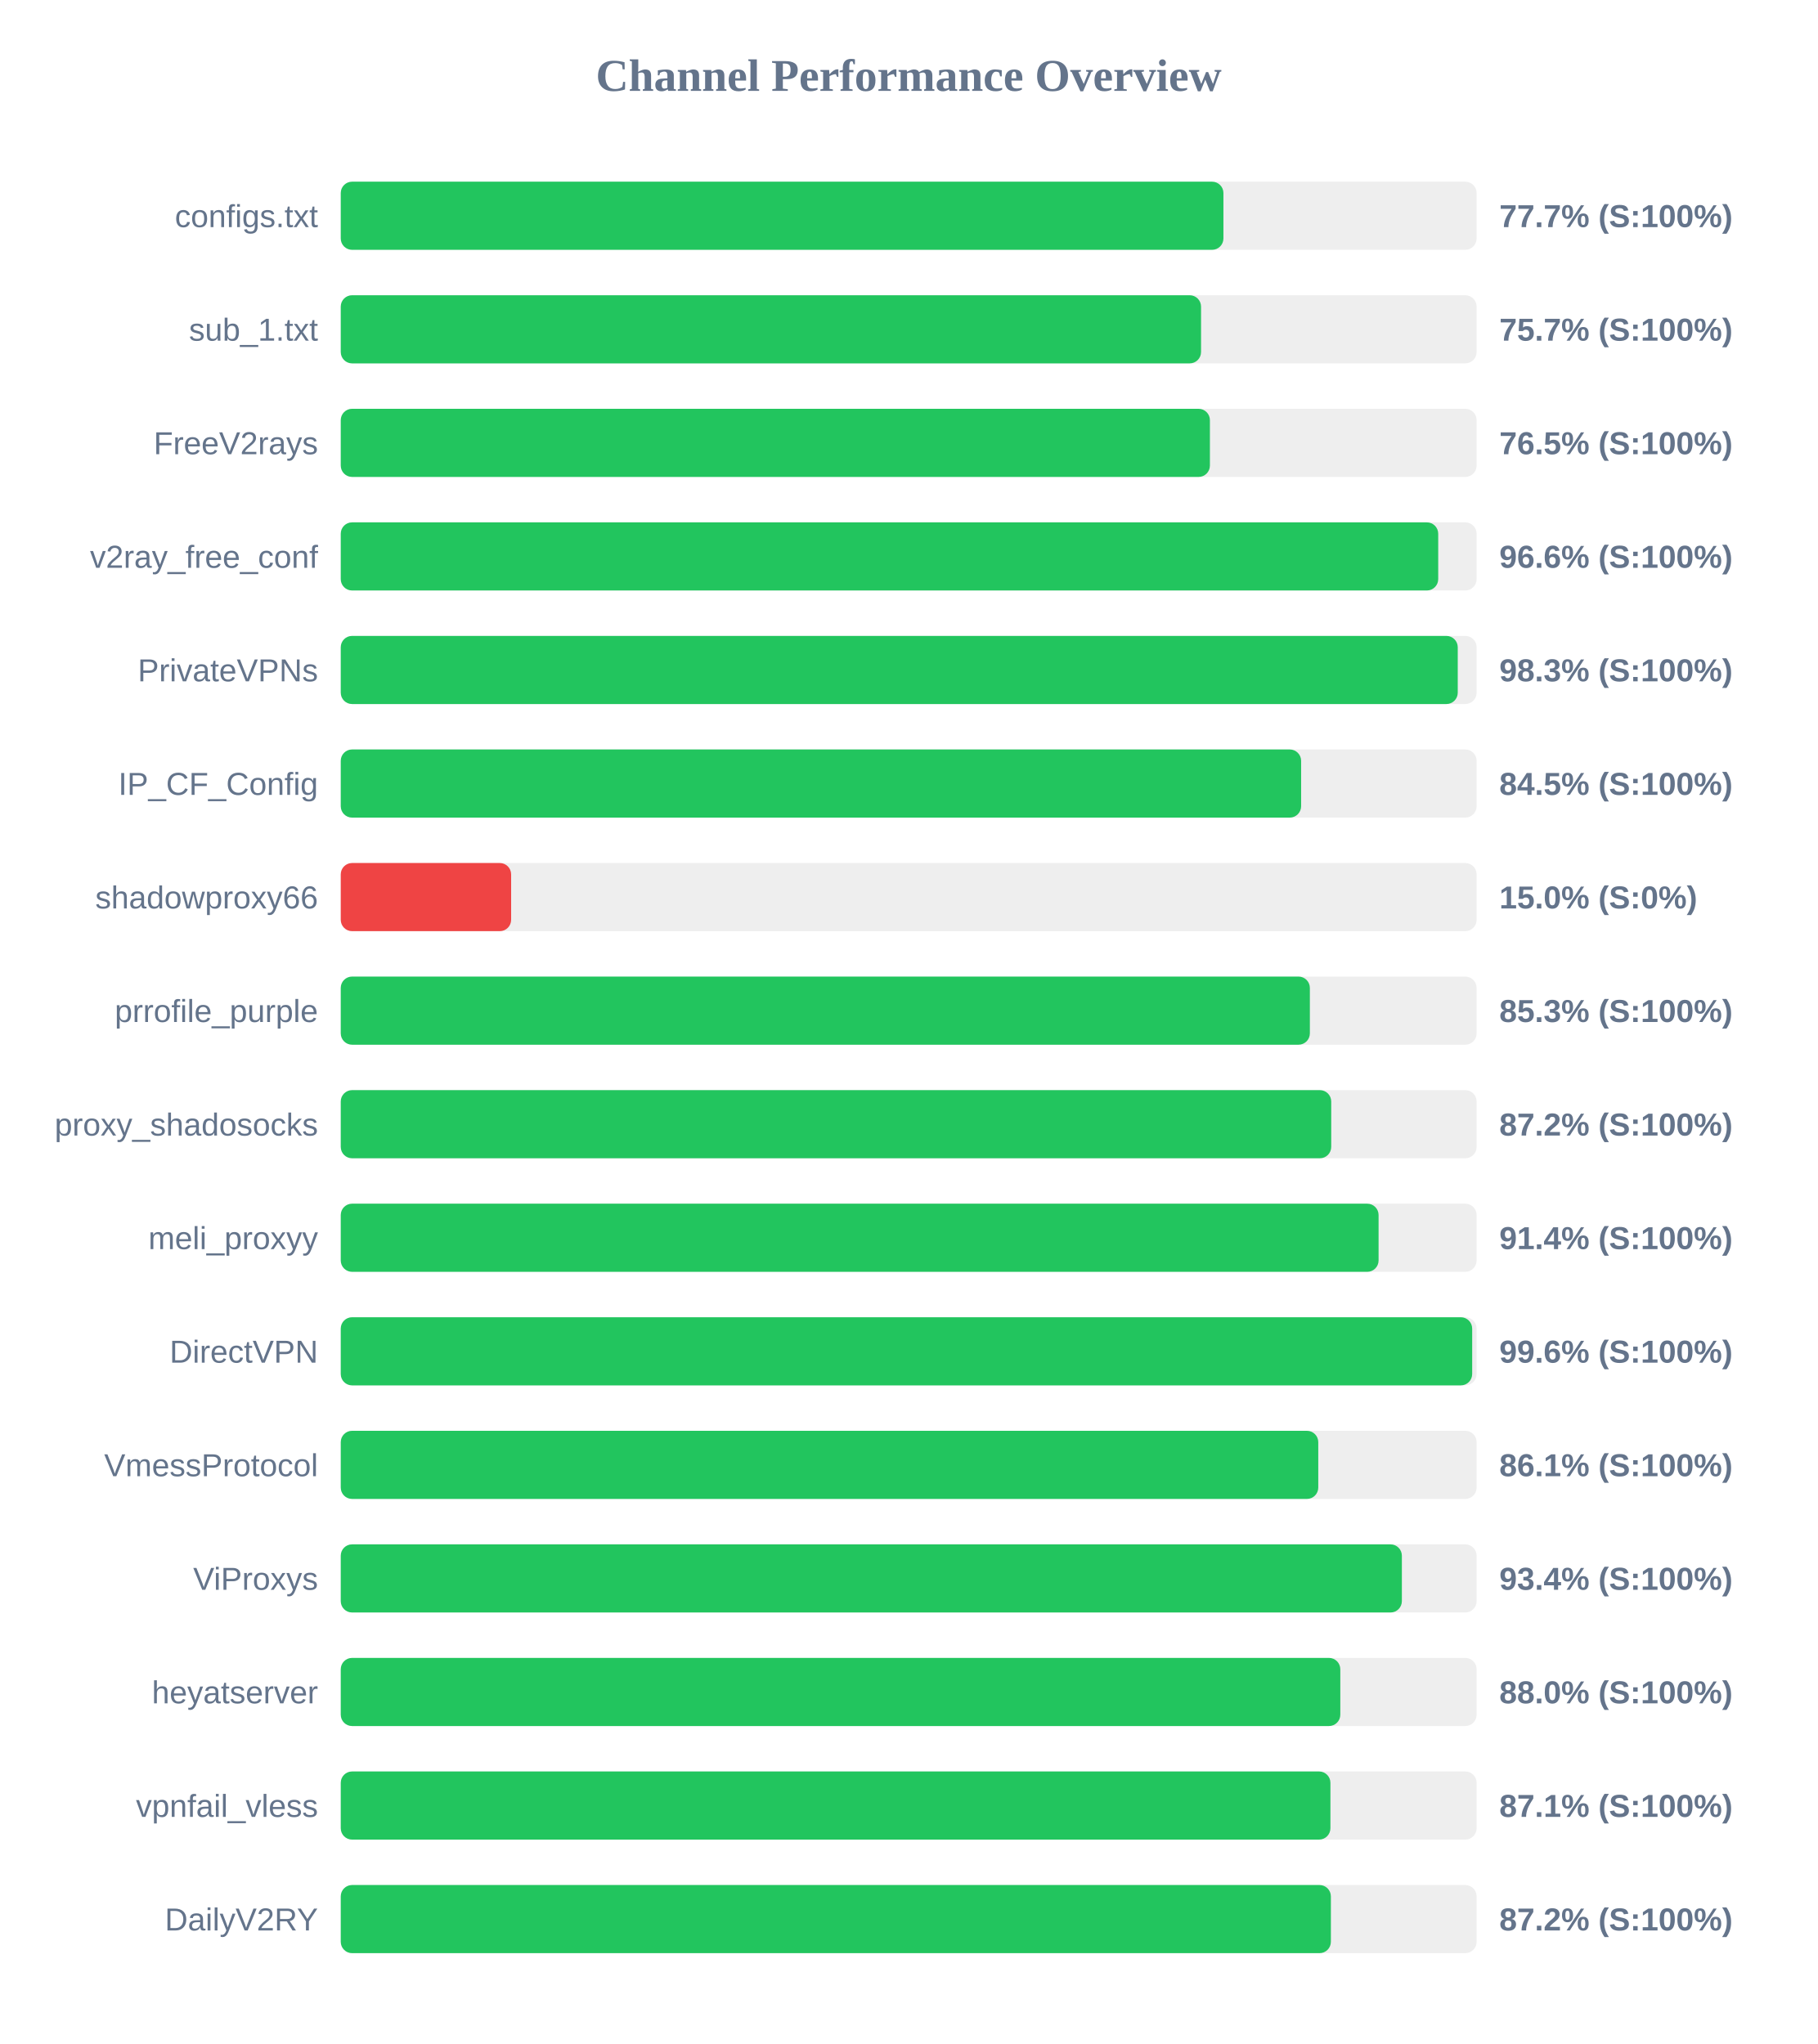
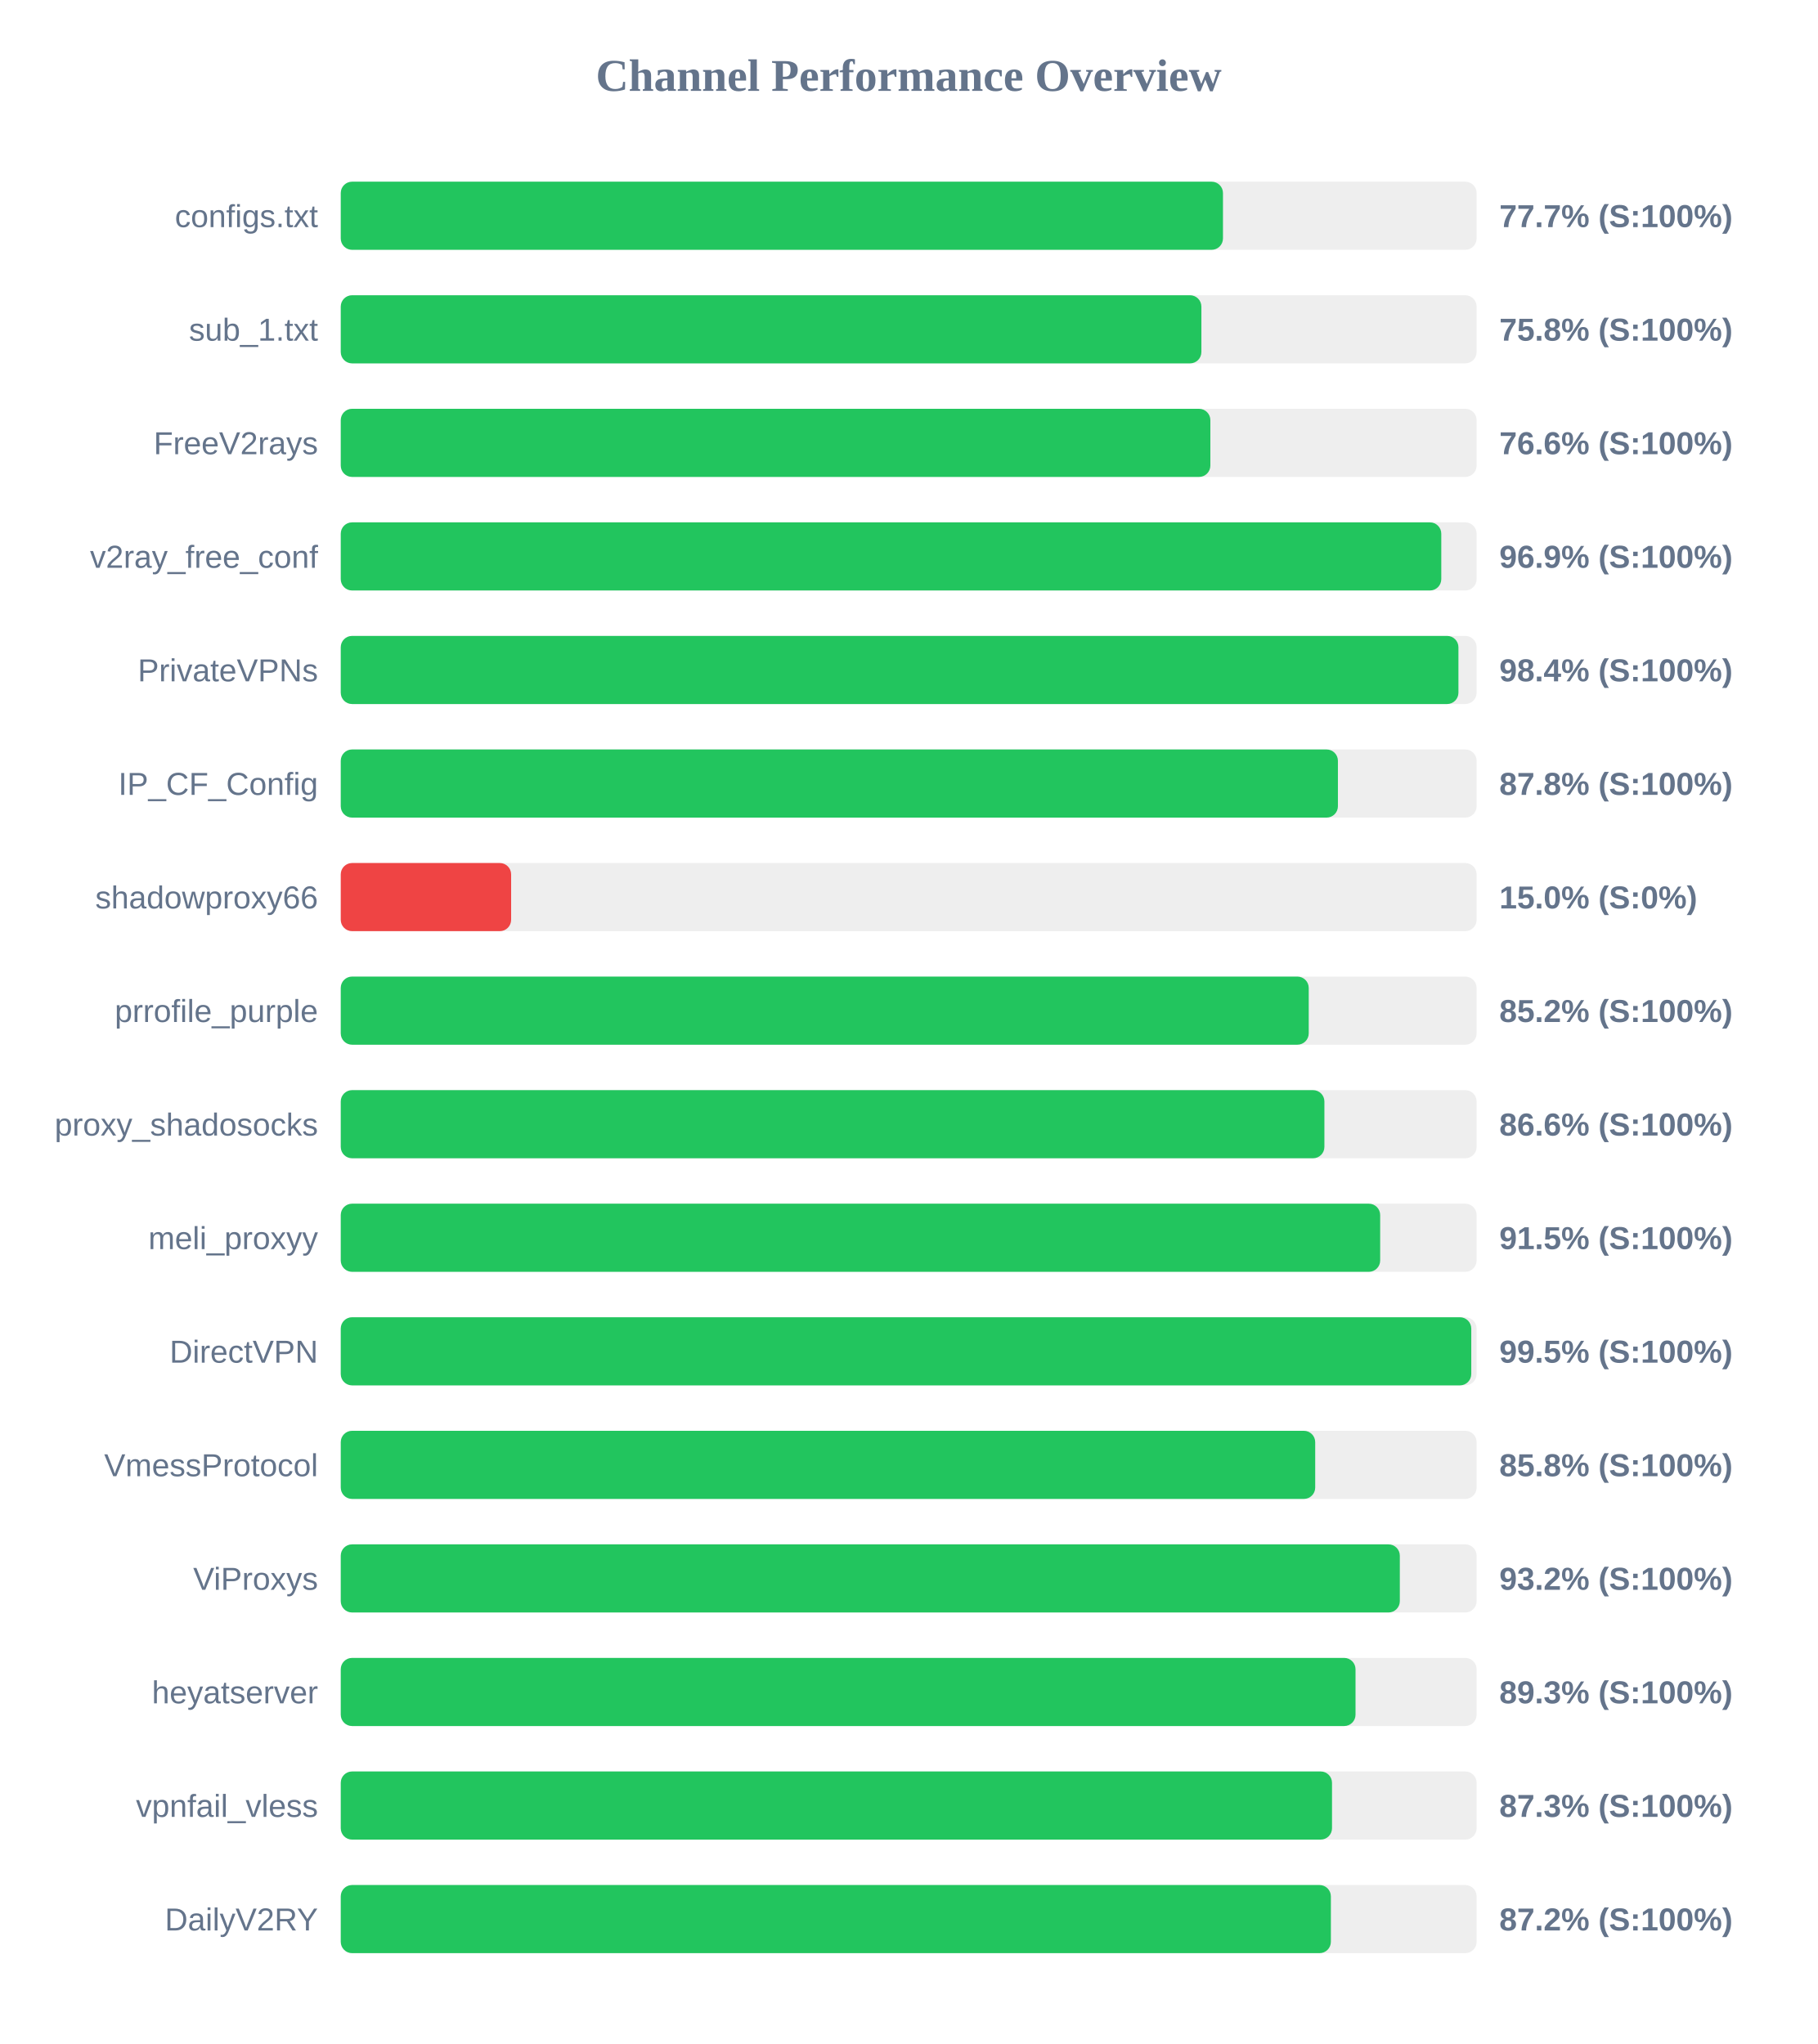
<svg xmlns="http://www.w3.org/2000/svg" width="800" height="900" version="1.1">
  <style>
        .row { font: 14px Arial; fill: #64748b; }
        .score { font: bold 14px Arial; fill: #64748b; }
    </style>
  <text x="400" y="40" text-anchor="middle" font-size="20px" font-weight="bold" fill="#64748b">Channel Performance Overview</text>
  <rect x="150" y="80" width="500" height="30" fill="#eee" rx="5" />
-   <rect x="150" y="80" width="388.55" height="30" fill="#22c55e" rx="5" />
+   <rect x="150" y="80" width="388.35" height="30" fill="#22c55e" rx="5" />
  <text x="140" y="100" text-anchor="end" class="row">configs.txt</text>
  <text x="660" y="100" text-anchor="start" class="score">77.7% (S:100%)</text>
  <rect x="150" y="130" width="500" height="30" fill="#eee" rx="5" />
-   <rect x="150" y="130" width="378.7" height="30" fill="#22c55e" rx="5" />
+   <rect x="150" y="130" width="378.85" height="30" fill="#22c55e" rx="5" />
  <text x="140" y="150" text-anchor="end" class="row">sub_1.txt</text>
-   <text x="660" y="150" text-anchor="start" class="score">75.7% (S:100%)</text>
+   <text x="660" y="150" text-anchor="start" class="score">75.8% (S:100%)</text>
  <rect x="150" y="180" width="500" height="30" fill="#eee" rx="5" />
-   <rect x="150" y="180" width="382.6" height="30" fill="#22c55e" rx="5" />
+   <rect x="150" y="180" width="382.8" height="30" fill="#22c55e" rx="5" />
  <text x="140" y="200" text-anchor="end" class="row">FreeV2rays</text>
-   <text x="660" y="200" text-anchor="start" class="score">76.5% (S:100%)</text>
+   <text x="660" y="200" text-anchor="start" class="score">76.6% (S:100%)</text>
  <rect x="150" y="230" width="500" height="30" fill="#eee" rx="5" />
-   <rect x="150" y="230" width="483.1" height="30" fill="#22c55e" rx="5" />
+   <rect x="150" y="230" width="484.45" height="30" fill="#22c55e" rx="5" />
  <text x="140" y="250" text-anchor="end" class="row">v2ray_free_conf</text>
-   <text x="660" y="250" text-anchor="start" class="score">96.6% (S:100%)</text>
+   <text x="660" y="250" text-anchor="start" class="score">96.9% (S:100%)</text>
  <rect x="150" y="280" width="500" height="30" fill="#eee" rx="5" />
-   <rect x="150" y="280" width="491.7" height="30" fill="#22c55e" rx="5" />
+   <rect x="150" y="280" width="492.0" height="30" fill="#22c55e" rx="5" />
  <text x="140" y="300" text-anchor="end" class="row">PrivateVPNs</text>
-   <text x="660" y="300" text-anchor="start" class="score">98.3% (S:100%)</text>
+   <text x="660" y="300" text-anchor="start" class="score">98.4% (S:100%)</text>
  <rect x="150" y="330" width="500" height="30" fill="#eee" rx="5" />
-   <rect x="150" y="330" width="422.75" height="30" fill="#22c55e" rx="5" />
+   <rect x="150" y="330" width="438.95" height="30" fill="#22c55e" rx="5" />
  <text x="140" y="350" text-anchor="end" class="row">IP_CF_Config</text>
-   <text x="660" y="350" text-anchor="start" class="score">84.5% (S:100%)</text>
+   <text x="660" y="350" text-anchor="start" class="score">87.8% (S:100%)</text>
  <rect x="150" y="380" width="500" height="30" fill="#eee" rx="5" />
  <rect x="150" y="380" width="75.0" height="30" fill="#ef4444" rx="5" />
  <text x="140" y="400" text-anchor="end" class="row">shadowproxy66</text>
  <text x="660" y="400" text-anchor="start" class="score">15.0% (S:0%)</text>
  <rect x="150" y="430" width="500" height="30" fill="#eee" rx="5" />
-   <rect x="150" y="430" width="426.6" height="30" fill="#22c55e" rx="5" />
+   <rect x="150" y="430" width="426.1" height="30" fill="#22c55e" rx="5" />
  <text x="140" y="450" text-anchor="end" class="row">prrofile_purple</text>
-   <text x="660" y="450" text-anchor="start" class="score">85.3% (S:100%)</text>
+   <text x="660" y="450" text-anchor="start" class="score">85.2% (S:100%)</text>
  <rect x="150" y="480" width="500" height="30" fill="#eee" rx="5" />
-   <rect x="150" y="480" width="436.0" height="30" fill="#22c55e" rx="5" />
+   <rect x="150" y="480" width="433.0" height="30" fill="#22c55e" rx="5" />
  <text x="140" y="500" text-anchor="end" class="row">proxy_shadosocks</text>
-   <text x="660" y="500" text-anchor="start" class="score">87.2% (S:100%)</text>
+   <text x="660" y="500" text-anchor="start" class="score">86.6% (S:100%)</text>
  <rect x="150" y="530" width="500" height="30" fill="#eee" rx="5" />
-   <rect x="150" y="530" width="456.85" height="30" fill="#22c55e" rx="5" />
+   <rect x="150" y="530" width="457.55" height="30" fill="#22c55e" rx="5" />
  <text x="140" y="550" text-anchor="end" class="row">meli_proxyy</text>
-   <text x="660" y="550" text-anchor="start" class="score">91.4% (S:100%)</text>
+   <text x="660" y="550" text-anchor="start" class="score">91.5% (S:100%)</text>
  <rect x="150" y="580" width="500" height="30" fill="#eee" rx="5" />
-   <rect x="150" y="580" width="498.05" height="30" fill="#22c55e" rx="5" />
+   <rect x="150" y="580" width="497.65" height="30" fill="#22c55e" rx="5" />
  <text x="140" y="600" text-anchor="end" class="row">DirectVPN</text>
-   <text x="660" y="600" text-anchor="start" class="score">99.6% (S:100%)</text>
+   <text x="660" y="600" text-anchor="start" class="score">99.5% (S:100%)</text>
  <rect x="150" y="630" width="500" height="30" fill="#eee" rx="5" />
-   <rect x="150" y="630" width="430.3" height="30" fill="#22c55e" rx="5" />
+   <rect x="150" y="630" width="428.95" height="30" fill="#22c55e" rx="5" />
  <text x="140" y="650" text-anchor="end" class="row">VmessProtocol</text>
-   <text x="660" y="650" text-anchor="start" class="score">86.1% (S:100%)</text>
+   <text x="660" y="650" text-anchor="start" class="score">85.8% (S:100%)</text>
  <rect x="150" y="680" width="500" height="30" fill="#eee" rx="5" />
-   <rect x="150" y="680" width="467.1" height="30" fill="#22c55e" rx="5" />
+   <rect x="150" y="680" width="466.2" height="30" fill="#22c55e" rx="5" />
  <text x="140" y="700" text-anchor="end" class="row">ViProxys</text>
-   <text x="660" y="700" text-anchor="start" class="score">93.4% (S:100%)</text>
+   <text x="660" y="700" text-anchor="start" class="score">93.2% (S:100%)</text>
  <rect x="150" y="730" width="500" height="30" fill="#eee" rx="5" />
-   <rect x="150" y="730" width="440.0" height="30" fill="#22c55e" rx="5" />
+   <rect x="150" y="730" width="446.7" height="30" fill="#22c55e" rx="5" />
  <text x="140" y="750" text-anchor="end" class="row">heyatserver</text>
-   <text x="660" y="750" text-anchor="start" class="score">88.0% (S:100%)</text>
+   <text x="660" y="750" text-anchor="start" class="score">89.3% (S:100%)</text>
  <rect x="150" y="780" width="500" height="30" fill="#eee" rx="5" />
-   <rect x="150" y="780" width="435.65" height="30" fill="#22c55e" rx="5" />
+   <rect x="150" y="780" width="436.35" height="30" fill="#22c55e" rx="5" />
  <text x="140" y="800" text-anchor="end" class="row">vpnfail_vless</text>
-   <text x="660" y="800" text-anchor="start" class="score">87.1% (S:100%)</text>
+   <text x="660" y="800" text-anchor="start" class="score">87.3% (S:100%)</text>
  <rect x="150" y="830" width="500" height="30" fill="#eee" rx="5" />
  <rect x="150" y="830" width="435.85" height="30" fill="#22c55e" rx="5" />
  <text x="140" y="850" text-anchor="end" class="row">DailyV2RY</text>
  <text x="660" y="850" text-anchor="start" class="score">87.2% (S:100%)</text>
</svg>
